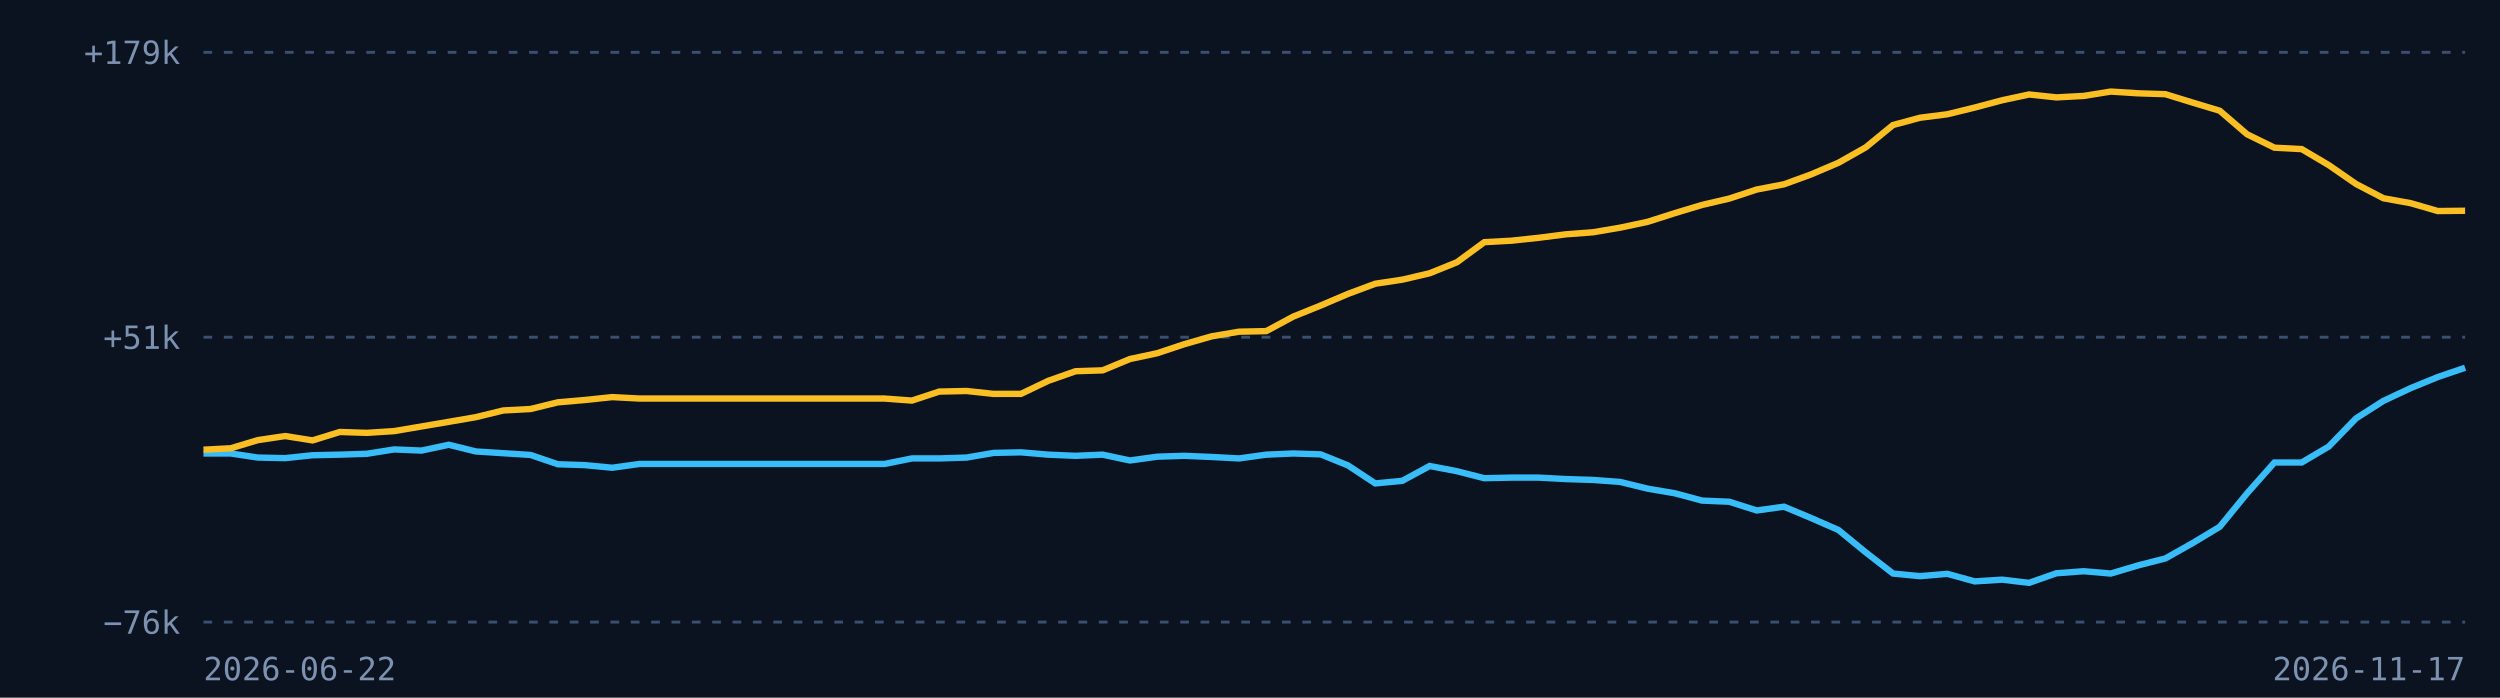
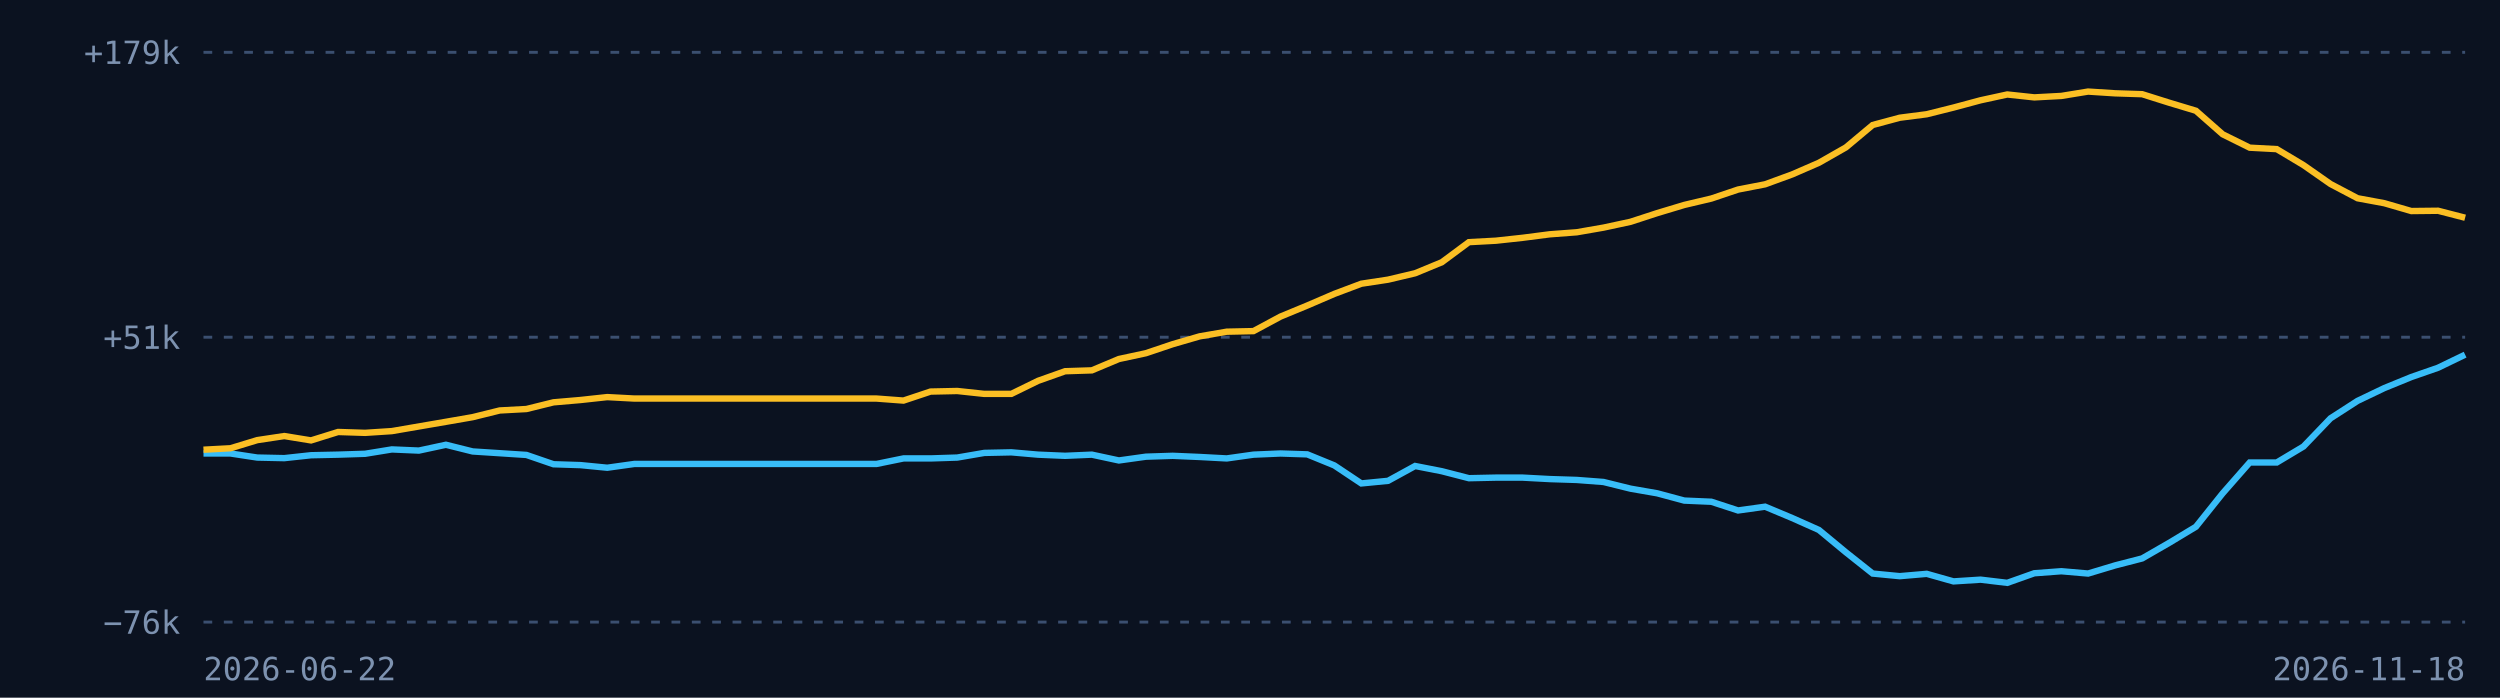
<svg xmlns="http://www.w3.org/2000/svg" viewBox="0 0 860 240" width="860" height="240">
  <rect width="860" height="240" fill="#0b1220" />
  <line x1="70" x2="848" y1="214.0" y2="214.0" stroke="#3b4f70" stroke-dasharray="3 4" />
  <text x="62" y="218.0" fill="#7d92b0" font-size="11" font-family="monospace" text-anchor="end">−76k</text>
  <line x1="70" x2="848" y1="116.0" y2="116.0" stroke="#3b4f70" stroke-dasharray="3 4" />
  <text x="62" y="120.0" fill="#7d92b0" font-size="11" font-family="monospace" text-anchor="end">+51k</text>
  <line x1="70" x2="848" y1="18.0" y2="18.0" stroke="#3b4f70" stroke-dasharray="3 4" />
  <text x="62" y="22.0" fill="#7d92b0" font-size="11" font-family="monospace" text-anchor="end">+179k</text>
-   <path d="M70.0,156.0 L79.4,156.0 L88.7,157.4 L98.1,157.6 L107.5,156.6 L116.9,156.4 L126.2,156.1 L135.6,154.6 L145.0,155.0 L154.4,153.0 L163.7,155.3 L173.1,155.9 L182.5,156.5 L191.9,159.7 L201.2,160.0 L210.6,160.9 L220.0,159.6 L229.3,159.6 L238.7,159.6 L248.1,159.6 L257.5,159.6 L266.8,159.6 L276.2,159.6 L285.6,159.6 L295.0,159.6 L304.3,159.6 L313.7,157.7 L323.1,157.7 L332.5,157.4 L341.8,155.8 L351.2,155.6 L360.6,156.4 L370.0,156.8 L379.3,156.4 L388.7,158.4 L398.1,157.1 L407.4,156.8 L416.8,157.2 L426.2,157.7 L435.6,156.4 L444.9,156.0 L454.3,156.3 L463.7,160.1 L473.1,166.3 L482.4,165.4 L491.8,160.3 L501.2,162.1 L510.6,164.5 L519.9,164.3 L529.3,164.3 L538.7,164.8 L548.0,165.1 L557.4,165.8 L566.8,168.1 L576.2,169.7 L585.5,172.2 L594.9,172.6 L604.3,175.6 L613.7,174.3 L623.0,178.2 L632.4,182.3 L641.8,190.0 L651.2,197.3 L660.5,198.2 L669.9,197.4 L679.3,200.0 L688.7,199.4 L698.0,200.5 L707.4,197.2 L716.8,196.5 L726.1,197.3 L735.5,194.5 L744.9,192.1 L754.3,186.8 L763.6,181.2 L773.0,169.7 L782.4,159.1 L791.8,159.1 L801.1,153.6 L810.5,143.9 L819.9,137.9 L829.3,133.5 L838.6,129.7 L848.0,126.5" fill="none" stroke="#38bdf8" stroke-width="2.2" />
-   <path d="M70.0,154.7 L79.4,154.2 L88.7,151.4 L98.1,150.0 L107.5,151.5 L116.9,148.6 L126.2,148.9 L135.6,148.3 L145.0,146.7 L154.4,145.1 L163.7,143.5 L173.1,141.2 L182.5,140.7 L191.9,138.4 L201.2,137.6 L210.6,136.6 L220.0,137.1 L229.3,137.1 L238.7,137.1 L248.1,137.1 L257.5,137.1 L266.8,137.1 L276.2,137.1 L285.6,137.1 L295.0,137.1 L304.3,137.1 L313.7,137.8 L323.1,134.7 L332.5,134.5 L341.8,135.5 L351.2,135.5 L360.6,131.0 L370.0,127.7 L379.3,127.4 L388.7,123.5 L398.1,121.5 L407.4,118.4 L416.8,115.7 L426.2,114.1 L435.6,113.9 L444.9,108.9 L454.3,105.1 L463.7,101.1 L473.1,97.6 L482.4,96.2 L491.8,94.0 L501.2,90.2 L510.6,83.3 L519.9,82.8 L529.3,81.8 L538.7,80.6 L548.0,79.9 L557.4,78.3 L566.8,76.3 L576.2,73.3 L585.5,70.5 L594.9,68.3 L604.3,65.2 L613.7,63.4 L623.0,60.0 L632.4,56.0 L641.8,50.7 L651.2,43.0 L660.5,40.5 L669.9,39.3 L679.3,37.0 L688.7,34.5 L698.0,32.5 L707.4,33.5 L716.8,33.0 L726.1,31.5 L735.5,32.1 L744.9,32.4 L754.3,35.3 L763.6,38.1 L773.0,46.2 L782.4,50.8 L791.8,51.3 L801.1,56.8 L810.5,63.3 L819.9,68.2 L829.3,69.9 L838.6,72.6 L848.0,72.5" fill="none" stroke="#fbbf24" stroke-width="2.2" />
+   <path d="M70.0,156.0 L79.3,156.0 L88.5,157.4 L97.8,157.6 L107.0,156.6 L116.3,156.4 L125.6,156.1 L134.8,154.6 L144.1,155.0 L153.4,153.0 L162.6,155.3 L171.9,155.9 L181.1,156.5 L190.4,159.7 L199.7,160.0 L208.9,160.9 L218.2,159.6 L227.5,159.6 L236.7,159.6 L246.0,159.6 L255.2,159.6 L264.5,159.6 L273.8,159.6 L283.0,159.6 L292.3,159.6 L301.5,159.6 L310.8,157.7 L320.1,157.7 L329.3,157.4 L338.6,155.8 L347.9,155.6 L357.1,156.4 L366.4,156.8 L375.6,156.4 L384.9,158.4 L394.2,157.1 L403.4,156.8 L412.7,157.2 L422.0,157.7 L431.2,156.4 L440.5,156.0 L449.7,156.3 L459.0,160.1 L468.3,166.3 L477.5,165.4 L486.8,160.3 L496.0,162.1 L505.3,164.5 L514.6,164.3 L523.8,164.3 L533.1,164.8 L542.4,165.1 L551.6,165.8 L560.9,168.1 L570.1,169.7 L579.4,172.2 L588.7,172.6 L597.9,175.6 L607.2,174.3 L616.5,178.2 L625.7,182.3 L635.0,190.0 L644.2,197.3 L653.5,198.2 L662.8,197.4 L672.0,200.0 L681.3,199.4 L690.5,200.5 L699.8,197.2 L709.1,196.5 L718.3,197.3 L727.6,194.5 L736.9,192.1 L746.1,186.8 L755.4,181.2 L764.6,169.7 L773.9,159.1 L783.2,159.1 L792.4,153.6 L801.7,143.9 L811.0,137.9 L820.2,133.5 L829.5,129.7 L838.7,126.5 L848.0,122.0" fill="none" stroke="#38bdf8" stroke-width="2.2" />
+   <path d="M70.0,154.7 L79.3,154.2 L88.5,151.4 L97.8,150.0 L107.0,151.5 L116.3,148.6 L125.6,148.9 L134.8,148.3 L144.1,146.7 L153.4,145.1 L162.6,143.5 L171.9,141.2 L181.1,140.7 L190.4,138.4 L199.7,137.6 L208.9,136.6 L218.2,137.1 L227.5,137.1 L236.7,137.1 L246.0,137.1 L255.2,137.1 L264.5,137.1 L273.8,137.1 L283.0,137.1 L292.3,137.1 L301.5,137.1 L310.8,137.8 L320.1,134.7 L329.3,134.5 L338.6,135.5 L347.9,135.5 L357.1,131.0 L366.4,127.7 L375.6,127.4 L384.9,123.5 L394.2,121.5 L403.4,118.4 L412.7,115.7 L422.0,114.1 L431.2,113.9 L440.5,108.9 L449.7,105.1 L459.0,101.1 L468.3,97.6 L477.5,96.2 L486.8,94.0 L496.0,90.2 L505.3,83.3 L514.6,82.8 L523.8,81.8 L533.1,80.6 L542.4,79.9 L551.6,78.3 L560.9,76.3 L570.1,73.3 L579.4,70.5 L588.7,68.3 L597.9,65.2 L607.2,63.4 L616.5,60.0 L625.7,56.0 L635.0,50.7 L644.2,43.0 L653.5,40.5 L662.8,39.3 L672.0,37.0 L681.3,34.5 L690.5,32.5 L699.8,33.5 L709.1,33.0 L718.3,31.5 L727.6,32.1 L736.9,32.4 L746.1,35.3 L755.4,38.1 L764.6,46.2 L773.9,50.8 L783.2,51.3 L792.4,56.8 L801.7,63.3 L811.0,68.2 L820.2,69.9 L829.5,72.6 L838.7,72.5 L848.0,74.9" fill="none" stroke="#fbbf24" stroke-width="2.2" />
  <text x="70" y="234" fill="#7d92b0" font-size="11" font-family="monospace">2026-06-22</text>
-   <text x="848" y="234" fill="#7d92b0" font-size="11" font-family="monospace" text-anchor="end">2026-11-17</text>
+   <text x="848" y="234" fill="#7d92b0" font-size="11" font-family="monospace" text-anchor="end">2026-11-18</text>
</svg>
